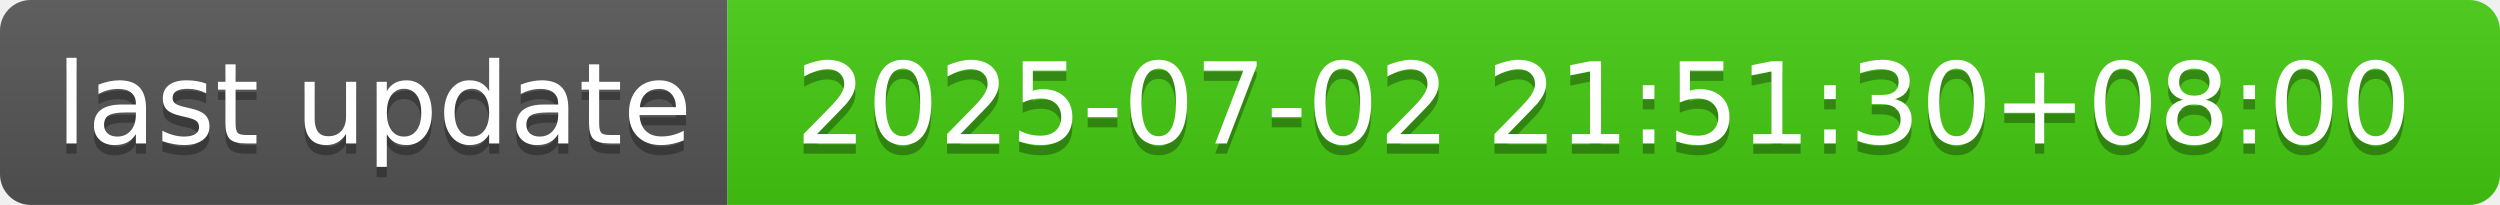
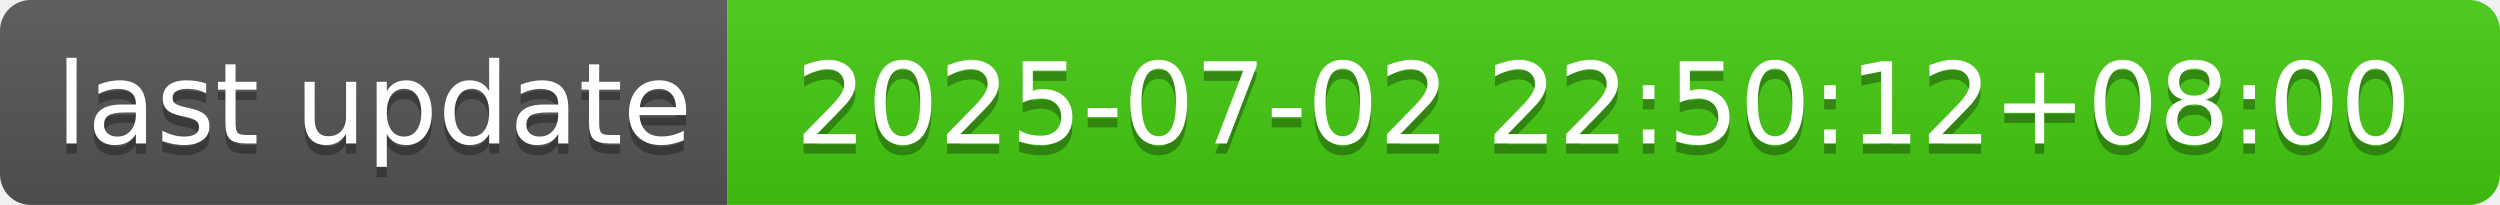
- <svg xmlns="http://www.w3.org/2000/svg" width="244" height="20" role="img" aria-label="last update: 2025-07-02 21:51:30+08:00">
+ <svg xmlns="http://www.w3.org/2000/svg" width="244" height="20" role="img" aria-label="last update: 2025-07-02 22:50:12+08:00">
  <linearGradient id="s" x2="0" y2="100%">
    <stop offset="0" stop-color="#bbb" stop-opacity=".1" />
    <stop offset="1" stop-opacity=".1" />
  </linearGradient>
  <clipPath id="r">
    <rect width="244" height="20" rx="3" fill="#fff" />
  </clipPath>
  <g clip-path="url(#r)">
    <rect width="71" height="20" fill="#555" />
    <rect x="71" width="173" height="20" fill="#4c1" />
    <rect width="244" height="20" fill="url(#s)" />
  </g>
  <g fill="#fff" text-anchor="middle" font-family="Verdana,Geneva,DejaVu Sans,sans-serif" text-rendering="geometricPrecision" font-size="110">
    <text aria-hidden="true" x="365" y="150" fill="#010101" fill-opacity=".3" transform="scale(.1)" textLength="610">last update</text>
    <text x="365" y="140" transform="scale(.1)" fill="#fff" textLength="610">last update</text>
-     <text aria-hidden="true" x="1565" y="150" fill="#010101" fill-opacity=".3" transform="scale(.1)" textLength="1630">2025-07-02 21:51:30+08:00</text>
-     <text x="1565" y="140" transform="scale(.1)" fill="#fff" textLength="1630">2025-07-02 21:51:30+08:00</text>
+     <text aria-hidden="true" x="1565" y="150" fill="#010101" fill-opacity=".3" transform="scale(.1)" textLength="1630">2025-07-02 22:50:12+08:00</text>
+     <text x="1565" y="140" transform="scale(.1)" fill="#fff" textLength="1630">2025-07-02 22:50:12+08:00</text>
  </g>
</svg>
